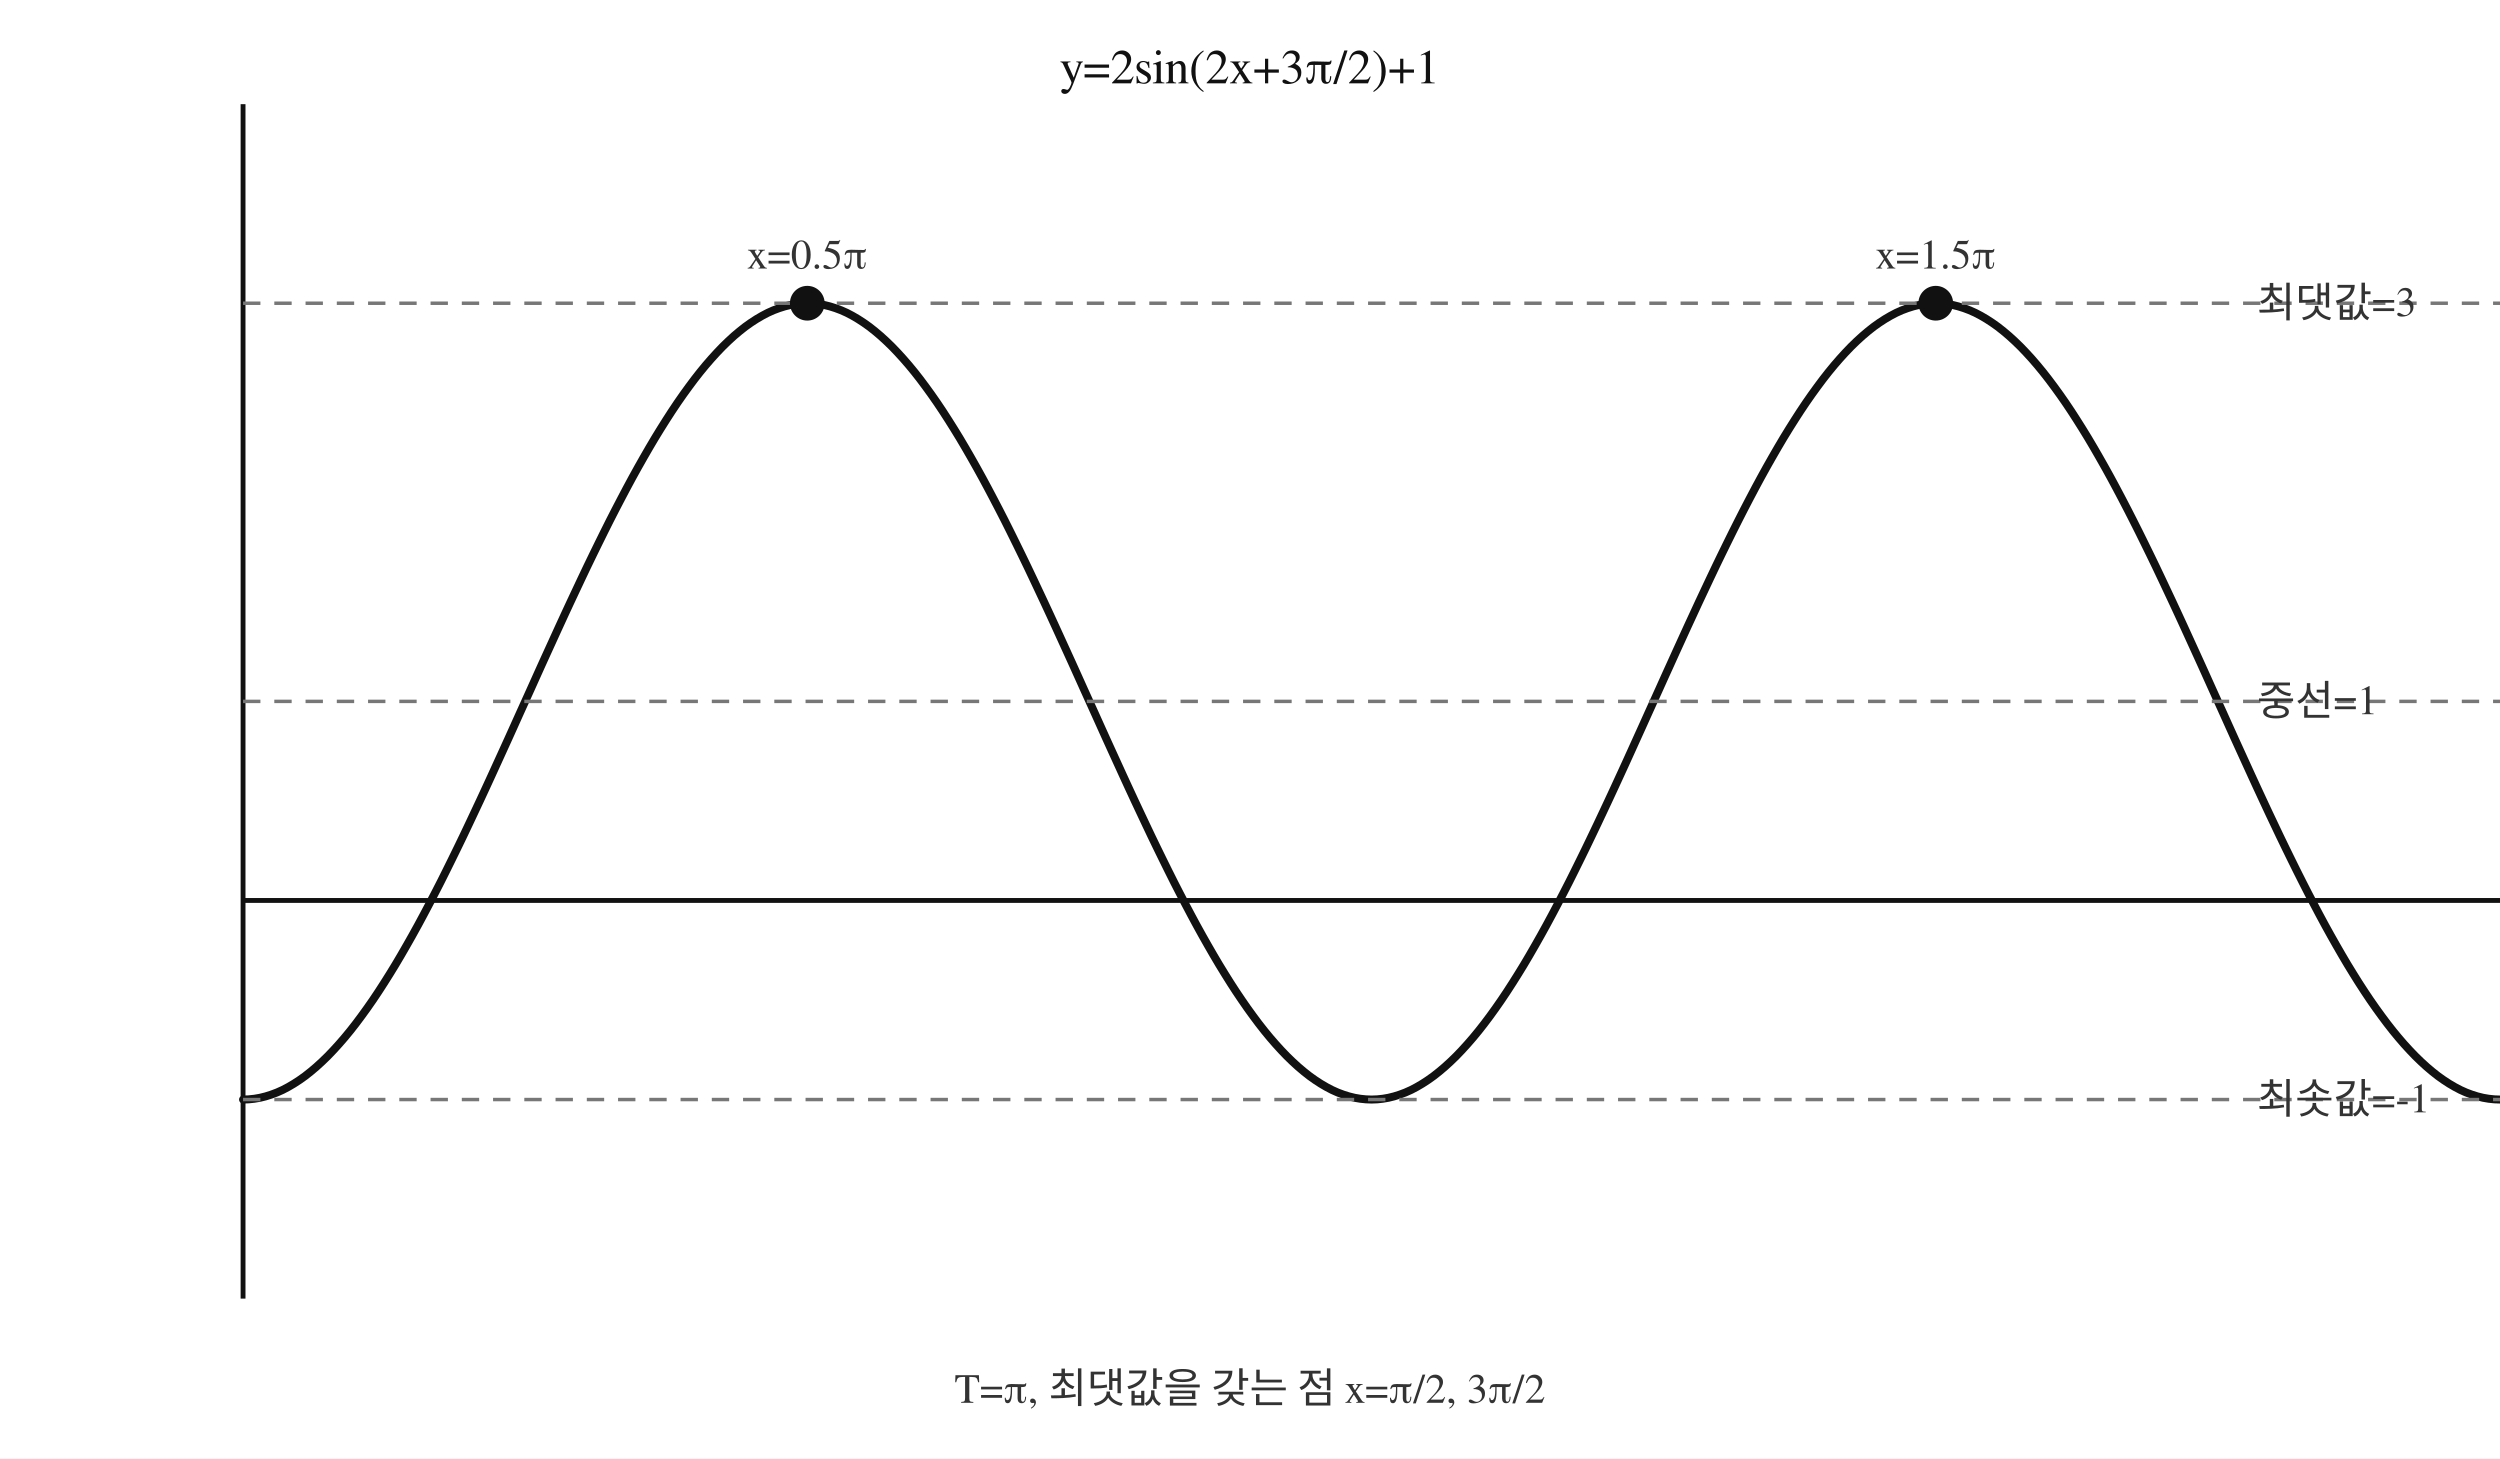
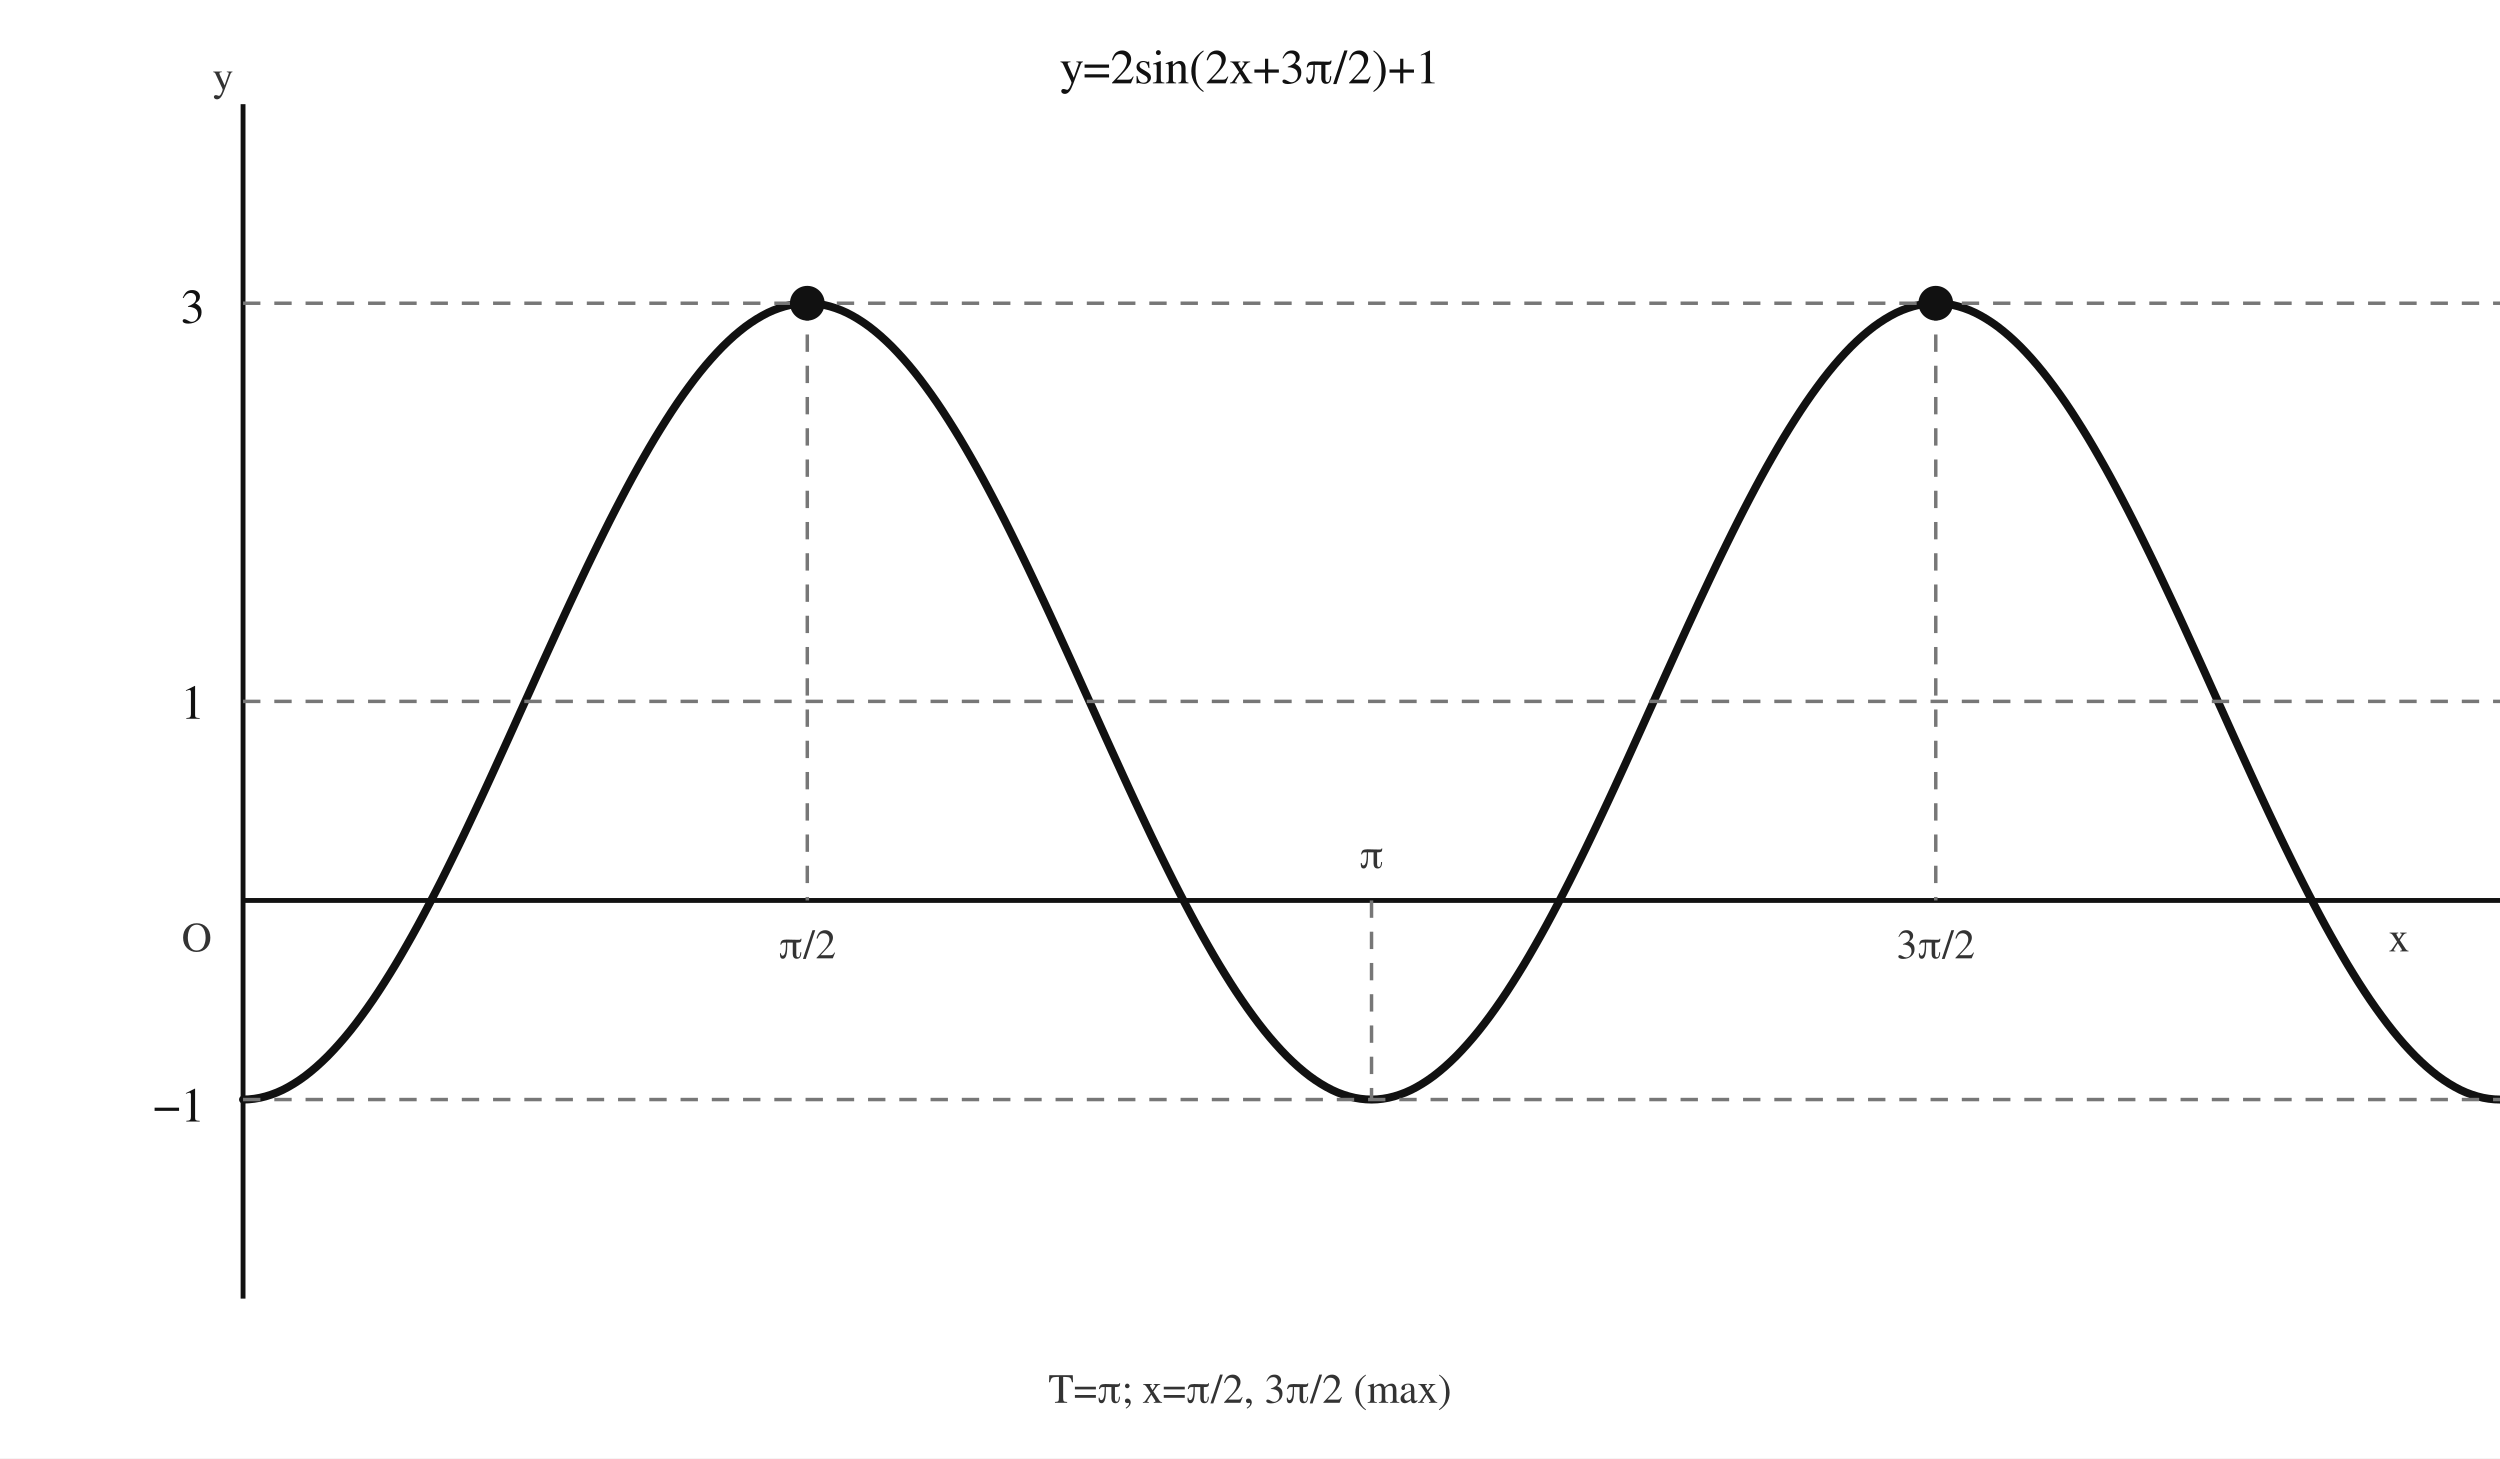
<svg xmlns="http://www.w3.org/2000/svg" viewBox="0 0 720 420" width="720" height="420" preserveAspectRatio="xMidYMid meet" data-graph-style-version="AP_GRAPH_PRINT_V1_1_DRAFT" data-visual-provenance="deterministic-python-fact-model-candidate" data-question-uid="25_매산고_1학기_중간_고2_대수::q11" data-fact-hash="9a0dda60203cf94118bb5dbb38d957ada4e85e72ea81c41ea5e83efa421d9845" role="img" aria-labelledby="svg-title-2d3d65b039" aria-describedby="svg-desc-2d3d65b039">
  <style>.axis{stroke:#111;stroke-width:1.4;fill:none}.guide{stroke:#777;stroke-width:1;stroke-dasharray:5 4;fill:none}.curve{stroke:#111;stroke-width:2.3;fill:none;stroke-linecap:round}.curve2{stroke:#555;stroke-width:2;fill:none;stroke-linecap:round}.mark{stroke:#1b4f9c;stroke-width:2;fill:none}.point{fill:#111}.region{fill:#d9e8ff;stroke:#1b4f9c;stroke-width:1}.inner{fill:#fff;stroke:#1b4f9c;stroke-width:1.5}.label{font:14px 'STIX Two Math','Malgun Gothic',serif;fill:#111}.small{font:12px 'STIX Two Math','Malgun Gothic',serif;fill:#333}</style>
  <rect width="100%" height="100%" fill="white" />
  <line class="axis" x1="70.00" y1="259.33" x2="720.00" y2="259.33" />
  <line class="axis" x1="70.00" y1="30.00" x2="70.00" y2="374.00" />
  <polyline class="curve" points="70.00,316.67 71.62,316.61 73.25,316.44 74.88,316.16 76.50,315.76 78.12,315.25 79.75,314.64 81.38,313.91 83.00,313.06 84.62,312.11 86.25,311.05 87.88,309.89 89.50,308.61 91.12,307.24 92.75,305.75 94.38,304.17 96.00,302.48 97.62,300.70 99.25,298.82 100.88,296.84 102.50,294.77 104.12,292.60 105.75,290.35 107.38,288.01 109.00,285.59 110.62,283.08 112.25,280.49 113.88,277.83 115.50,275.09 117.12,272.28 118.75,269.40 120.38,266.45 122.00,263.44 123.62,260.37 125.25,257.24 126.88,254.06 128.50,250.82 130.12,247.54 131.75,244.21 133.38,240.84 135.00,237.43 136.62,233.99 138.25,230.52 139.88,227.01 141.50,223.49 143.12,219.94 144.75,216.37 146.38,212.79 148.00,209.20 149.62,205.60 151.25,202.00 152.88,198.40 154.50,194.80 156.12,191.21 157.75,187.63 159.38,184.06 161.00,180.51 162.62,176.99 164.25,173.48 165.88,170.01 167.50,166.57 169.12,163.16 170.75,159.79 172.38,156.46 174.00,153.18 175.62,149.94 177.25,146.76 178.88,143.63 180.50,140.56 182.12,137.55 183.75,134.60 185.38,131.72 187.00,128.91 188.62,126.17 190.25,123.51 191.88,120.92 193.50,118.41 195.12,115.99 196.75,113.65 198.38,111.40 200.00,109.23 201.62,107.16 203.25,105.18 204.88,103.30 206.50,101.52 208.12,99.83 209.75,98.25 211.37,96.76 213.00,95.39 214.62,94.11 216.25,92.95 217.88,91.89 219.50,90.94 221.12,90.09 222.75,89.36 224.38,88.75 226.00,88.24 227.62,87.84 229.25,87.56 230.88,87.39 232.50,87.33 234.12,87.39 235.75,87.56 237.38,87.84 239.00,88.24 240.62,88.75 242.25,89.36 243.88,90.09 245.50,90.94 247.12,91.89 248.75,92.95 250.38,94.11 252.00,95.39 253.62,96.76 255.25,98.25 256.88,99.83 258.50,101.52 260.12,103.30 261.75,105.18 263.38,107.16 265.00,109.23 266.62,111.40 268.25,113.65 269.88,115.99 271.50,118.41 273.12,120.92 274.75,123.51 276.38,126.17 278.00,128.91 279.62,131.72 281.25,134.60 282.88,137.55 284.50,140.56 286.12,143.63 287.75,146.76 289.38,149.94 291.00,153.18 292.62,156.46 294.25,159.79 295.88,163.16 297.50,166.57 299.12,170.01 300.75,173.48 302.38,176.99 304.00,180.51 305.62,184.06 307.25,187.63 308.88,191.21 310.50,194.80 312.12,198.40 313.75,202.00 315.38,205.60 317.00,209.20 318.62,212.79 320.25,216.37 321.88,219.94 323.50,223.49 325.12,227.01 326.75,230.52 328.38,233.99 330.00,237.43 331.62,240.84 333.25,244.21 334.88,247.54 336.50,250.82 338.12,254.06 339.75,257.24 341.38,260.37 343.00,263.44 344.62,266.45 346.25,269.40 347.88,272.28 349.50,275.09 351.12,277.83 352.75,280.49 354.37,283.08 356.00,285.59 357.63,288.01 359.25,290.35 360.88,292.60 362.50,294.77 364.12,296.84 365.75,298.82 367.38,300.70 369.00,302.48 370.62,304.17 372.25,305.75 373.88,307.24 375.50,308.61 377.12,309.89 378.75,311.05 380.38,312.11 382.00,313.06 383.62,313.91 385.25,314.64 386.88,315.25 388.50,315.76 390.12,316.16 391.75,316.44 393.38,316.61 395.00,316.67 396.62,316.61 398.25,316.44 399.88,316.16 401.50,315.76 403.12,315.25 404.75,314.64 406.38,313.91 408.00,313.06 409.62,312.11 411.25,311.05 412.88,309.89 414.50,308.61 416.12,307.24 417.75,305.75 419.38,304.17 421.00,302.48 422.62,300.70 424.25,298.82 425.88,296.84 427.50,294.77 429.13,292.60 430.75,290.35 432.38,288.01 434.00,285.59 435.62,283.08 437.25,280.49 438.88,277.83 440.50,275.09 442.12,272.28 443.75,269.40 445.38,266.45 447.00,263.44 448.62,260.37 450.25,257.24 451.88,254.06 453.50,250.82 455.12,247.54 456.75,244.21 458.37,240.84 460.00,237.43 461.62,233.99 463.25,230.52 464.88,227.01 466.50,223.49 468.13,219.94 469.75,216.37 471.37,212.79 473.00,209.20 474.62,205.60 476.25,202.00 477.88,198.40 479.50,194.80 481.13,191.21 482.75,187.63 484.38,184.06 486.00,180.51 487.63,176.99 489.25,173.48 490.88,170.01 492.50,166.57 494.12,163.16 495.75,159.79 497.38,156.46 499.00,153.18 500.63,149.94 502.25,146.76 503.88,143.63 505.50,140.56 507.12,137.55 508.75,134.60 510.38,131.72 512.00,128.91 513.62,126.17 515.25,123.51 516.88,120.92 518.50,118.41 520.12,115.99 521.75,113.65 523.38,111.40 525.00,109.23 526.62,107.16 528.25,105.18 529.88,103.30 531.50,101.52 533.12,99.83 534.75,98.25 536.38,96.76 538.00,95.39 539.62,94.11 541.25,92.95 542.88,91.89 544.50,90.94 546.12,90.09 547.75,89.36 549.38,88.75 551.00,88.24 552.62,87.84 554.25,87.56 555.88,87.39 557.50,87.33 559.12,87.39 560.75,87.56 562.38,87.84 564.00,88.24 565.62,88.75 567.25,89.36 568.88,90.09 570.50,90.94 572.12,91.89 573.75,92.95 575.38,94.11 577.00,95.39 578.62,96.76 580.25,98.25 581.88,99.83 583.50,101.52 585.13,103.30 586.75,105.18 588.38,107.16 590.00,109.23 591.62,111.40 593.25,113.65 594.88,115.99 596.50,118.41 598.12,120.92 599.75,123.51 601.38,126.17 603.00,128.91 604.62,131.72 606.25,134.60 607.88,137.55 609.50,140.56 611.12,143.63 612.75,146.76 614.37,149.94 616.00,153.18 617.62,156.46 619.25,159.79 620.88,163.16 622.50,166.57 624.12,170.01 625.75,173.48 627.38,176.99 629.00,180.51 630.62,184.06 632.25,187.63 633.88,191.21 635.50,194.80 637.12,198.40 638.75,202.00 640.38,205.60 642.00,209.20 643.62,212.79 645.25,216.37 646.88,219.94 648.50,223.49 650.12,227.01 651.75,230.52 653.37,233.99 655.00,237.43 656.62,240.84 658.25,244.21 659.88,247.54 661.50,250.82 663.13,254.06 664.75,257.24 666.38,260.37 668.00,263.44 669.62,266.45 671.25,269.40 672.88,272.28 674.50,275.09 676.12,277.83 677.75,280.49 679.37,283.08 681.00,285.59 682.62,288.01 684.25,290.35 685.88,292.60 687.50,294.77 689.12,296.84 690.75,298.82 692.37,300.70 694.00,302.48 695.62,304.17 697.25,305.75 698.88,307.24 700.50,308.61 702.12,309.89 703.75,311.05 705.38,312.11 707.00,313.06 708.62,313.91 710.25,314.64 711.88,315.25 713.50,315.76 715.12,316.16 716.75,316.44 718.38,316.61 720.00,316.67" />
  <line class="guide" x1="70.00" y1="87.33" x2="720.00" y2="87.33" />
-   <text class="small" x="650.00" y="91.33" text-anchor="start">최댓값=3</text>
+   <text class="label" x="59.00" y="93.00" text-anchor="end">3</text>
  <line class="guide" x1="70.00" y1="202.00" x2="720.00" y2="202.00" />
-   <text class="small" x="650.00" y="206.00" text-anchor="start">중선=1</text>
+   <text class="label" x="59.00" y="207.00" text-anchor="end">1</text>
  <line class="guide" x1="70.00" y1="316.67" x2="720.00" y2="316.67" />
-   <text class="small" x="650.00" y="320.67" text-anchor="start">최솟값=-1</text>
+   <text class="label" x="59.00" y="323.00" text-anchor="end">−1</text>
+   <line class="guide" x1="232.50" y1="87.33" x2="232.50" y2="259.33" />
+   <line class="guide" x1="557.50" y1="87.33" x2="557.50" y2="259.33" />
+   <line class="guide" x1="395.00" y1="259.33" x2="395.00" y2="316.67" />
+   <text class="small" x="395.00" y="250.00" text-anchor="middle">π</text>
+   <text class="small" x="61.00" y="274.00" text-anchor="end">O</text>
+   <text class="small" x="67.00" y="26.00" text-anchor="end">y</text>
+   <text class="small" x="688.00" y="274.00" text-anchor="start">x</text>
  <circle class="point" cx="232.50" cy="87.33" r="5" />
-   <text class="small" x="232.50" y="77.33" text-anchor="middle">x=0.5π</text>
+   <text class="small" x="232.50" y="276.00" text-anchor="middle">π/2</text>
  <circle class="point" cx="557.50" cy="87.33" r="5" />
-   <text class="small" x="557.50" y="77.33" text-anchor="middle">x=1.5π</text>
+   <text class="small" x="557.50" y="276.00" text-anchor="middle">3π/2</text>
  <text class="label" x="360.00" y="24.00" text-anchor="middle">y=2sin(2x+3π/2)+1</text>
-   <text class="small" x="360.00" y="404.00" text-anchor="middle">T=π, 최댓값을 갖는 점 x=π/2, 3π/2</text>
+   <text class="small" x="360.00" y="404.00" text-anchor="middle">T=π; x=π/2, 3π/2 (max)</text>
</svg>
